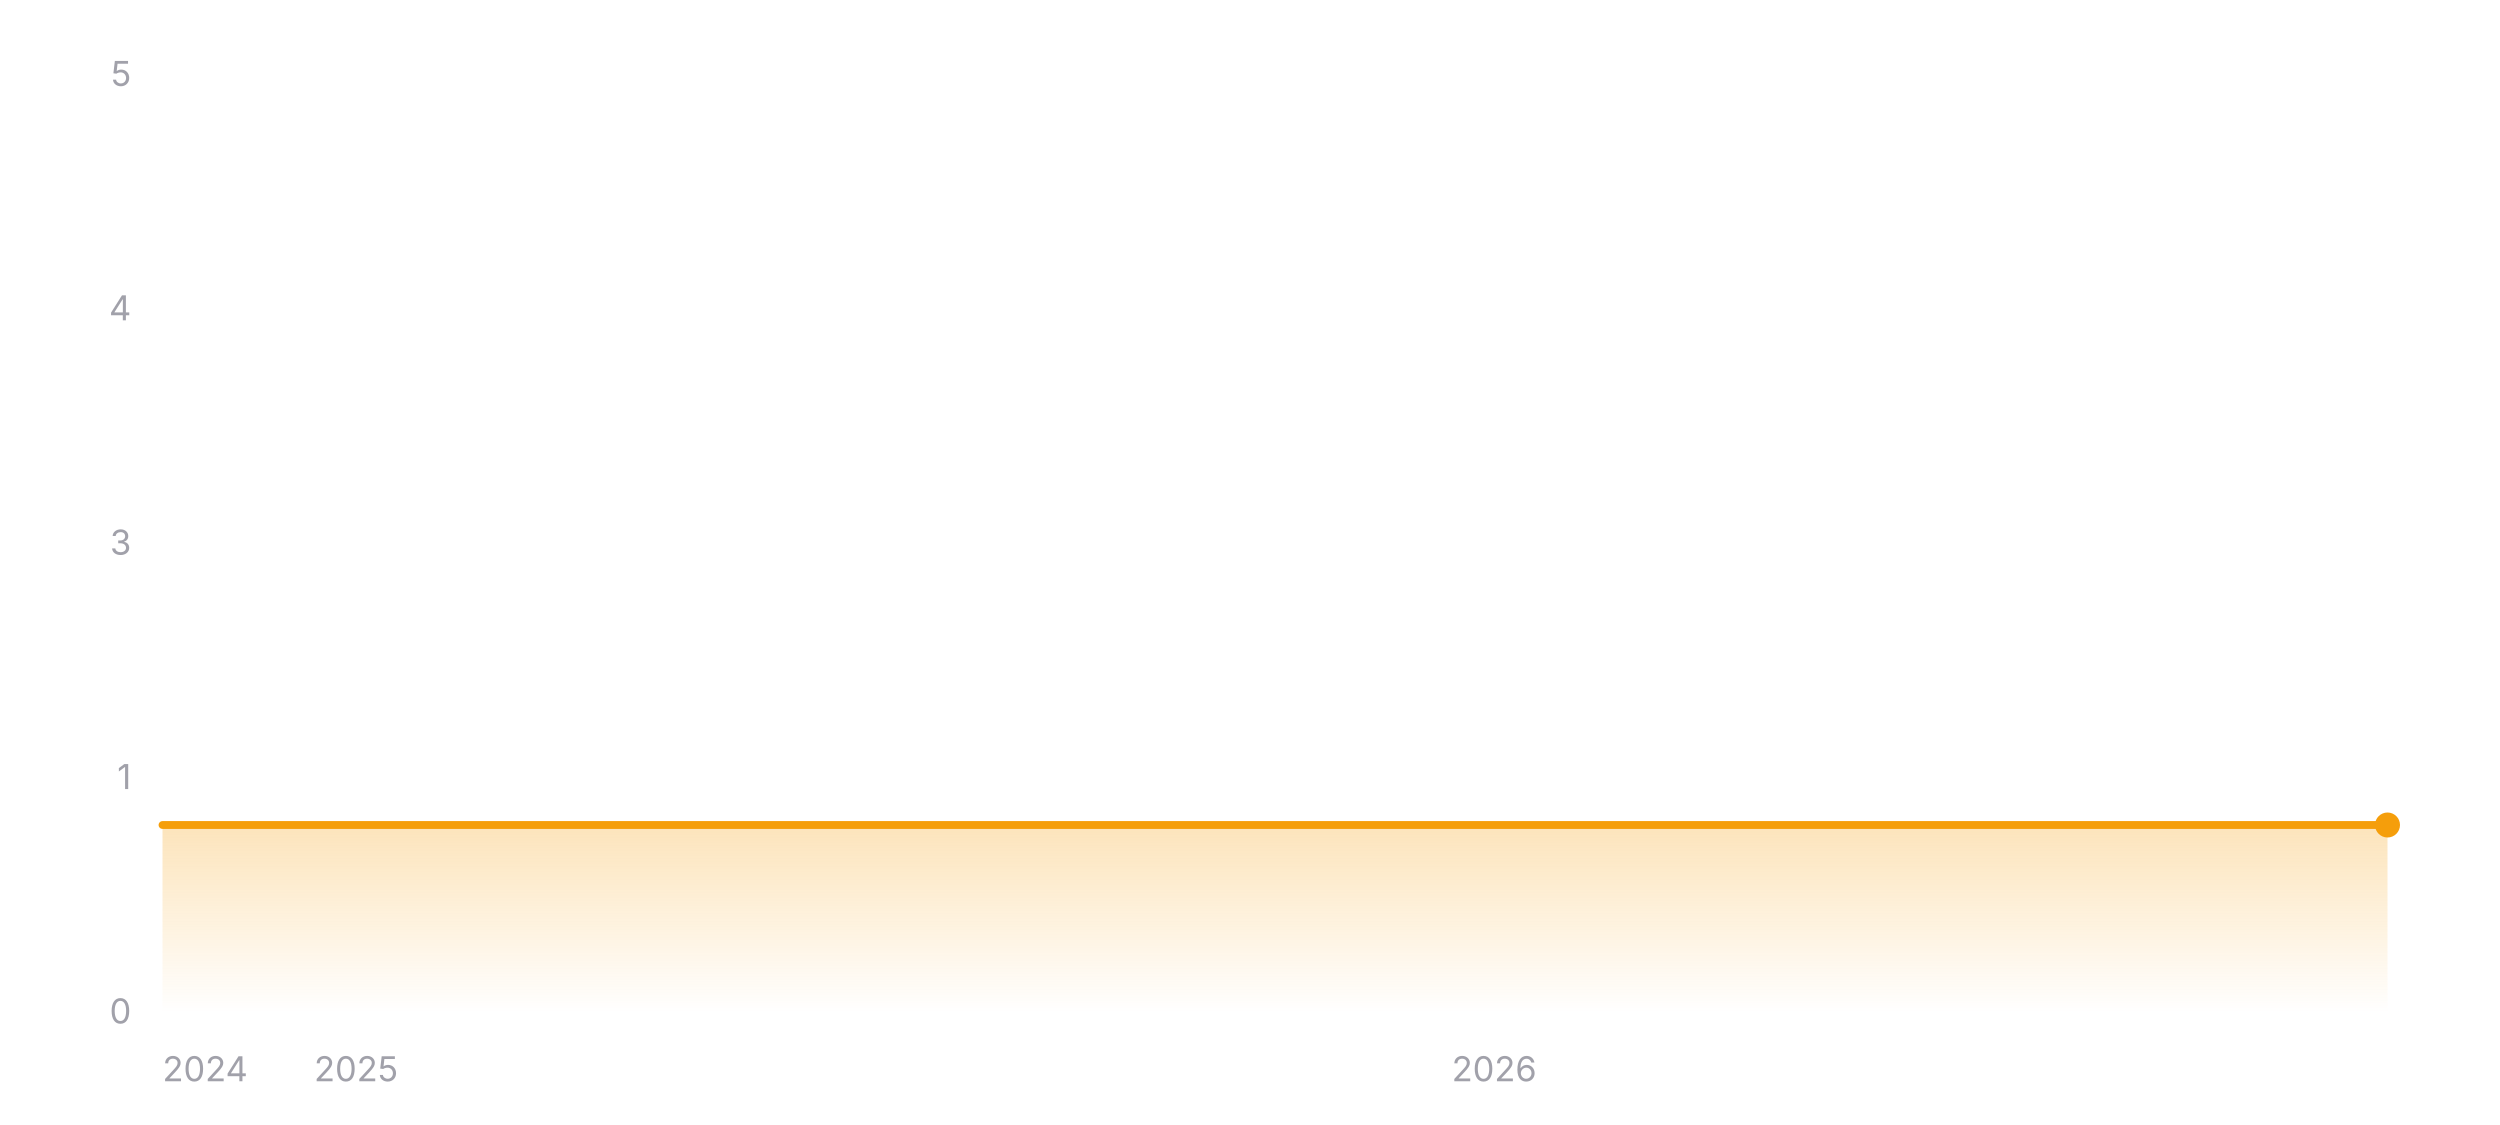
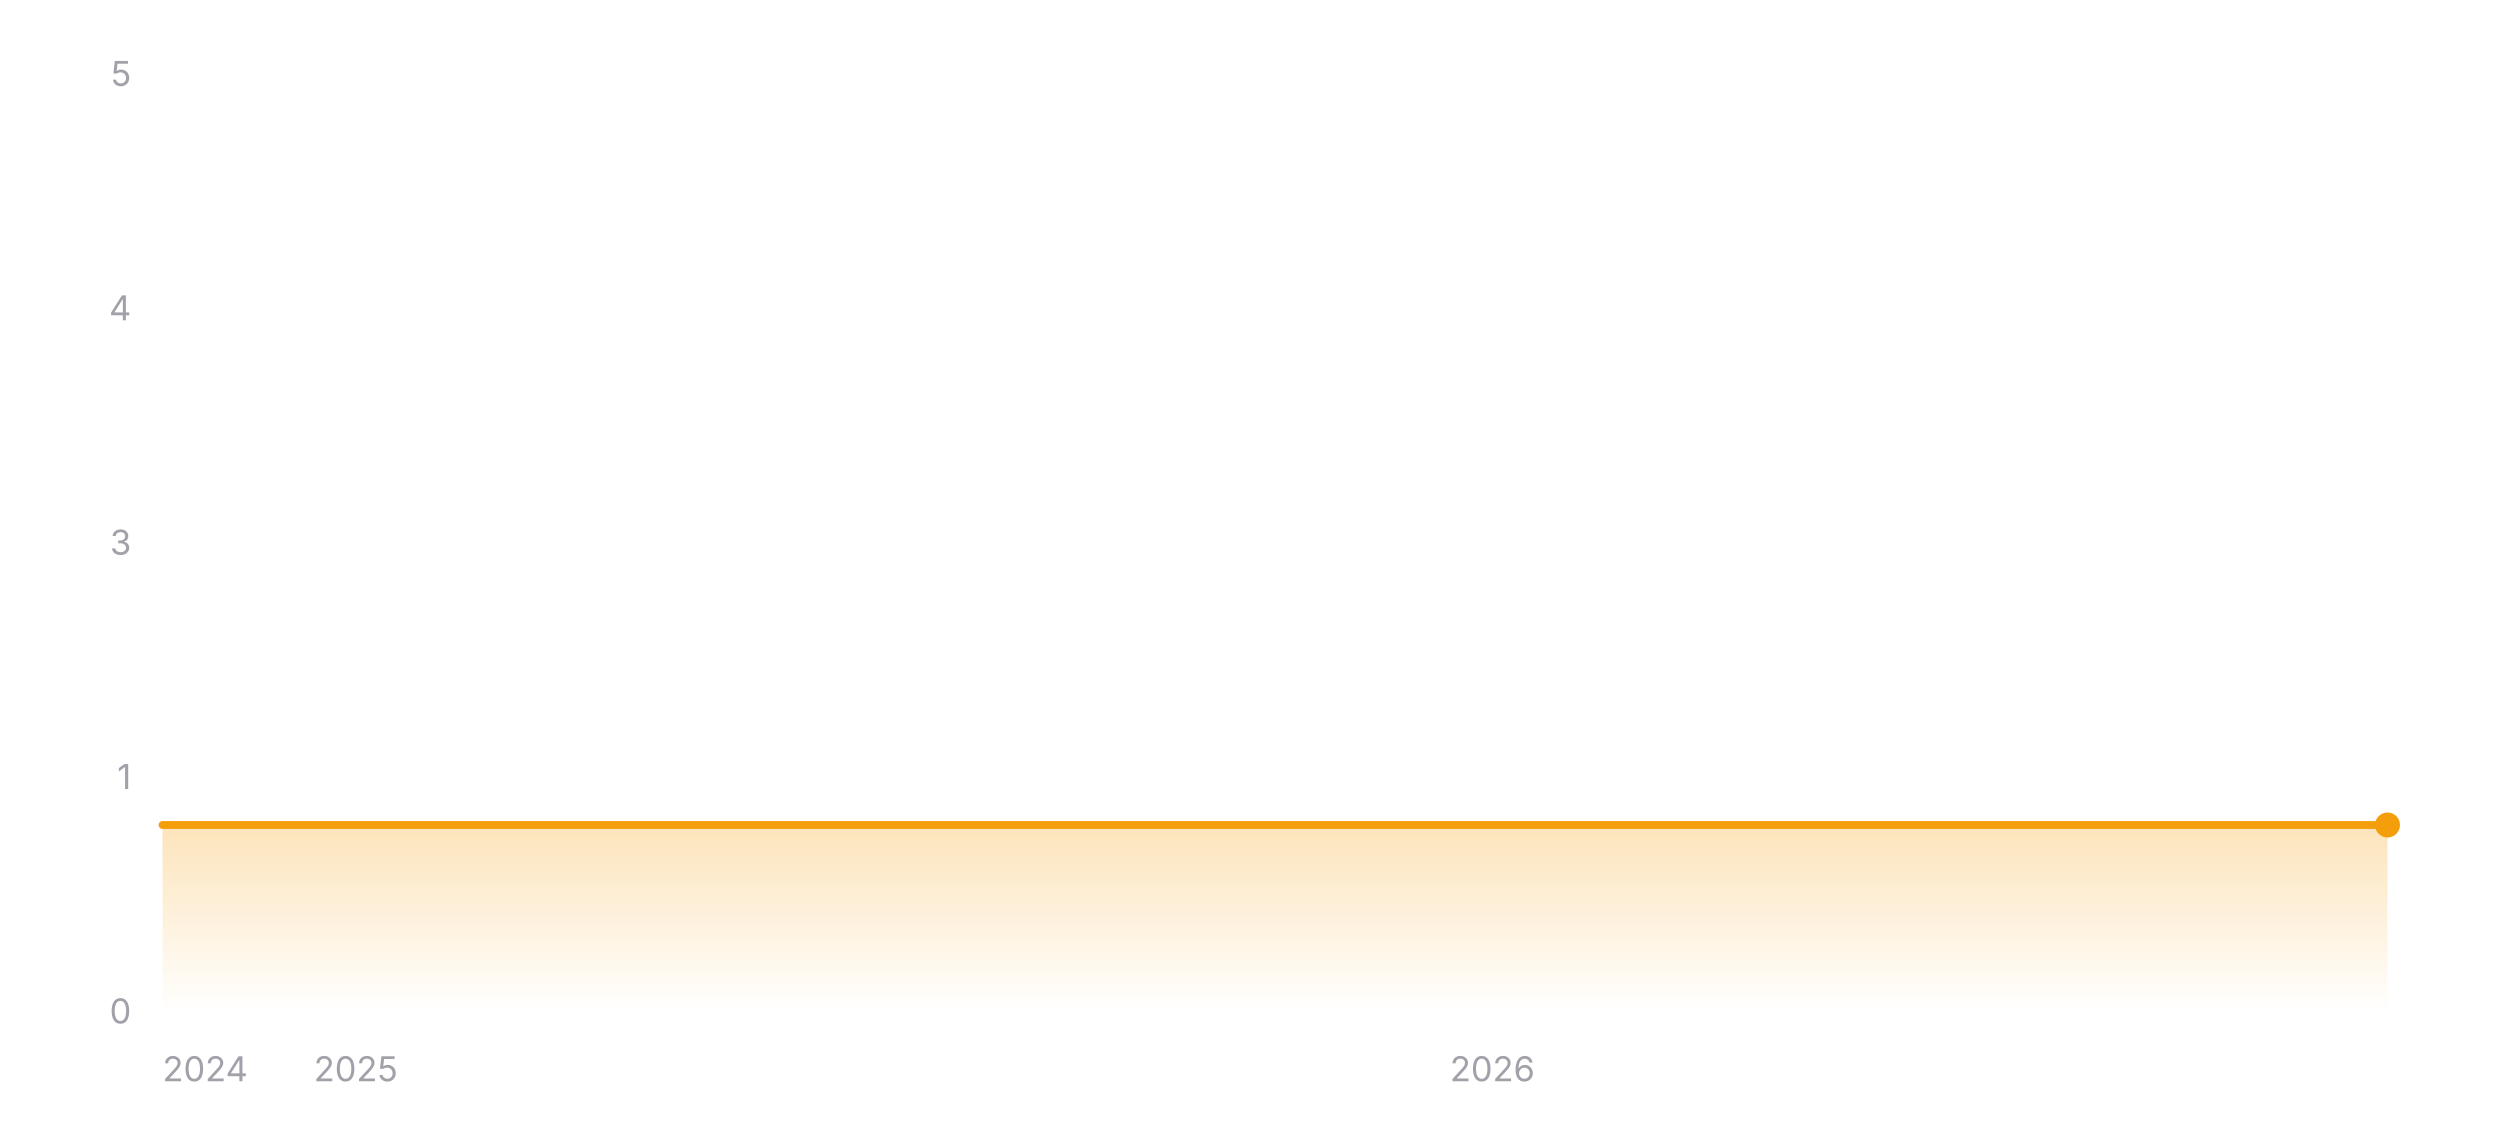
<svg xmlns="http://www.w3.org/2000/svg" width="800" height="360" viewBox="0 0 800 360" role="img" aria-label="Star history of wofy-92/markdown-online-editor">
  <defs>
    <linearGradient id="area-dark" x1="0" y1="0" x2="0" y2="1">
      <stop offset="0%" stop-color="#f59e0b" stop-opacity="0.28" />
      <stop offset="100%" stop-color="#f59e0b" stop-opacity="0" />
    </linearGradient>
  </defs>
  <line x1="52" y1="324" x2="764" y2="324" stroke="rgba(255,255,255,0.12)" stroke-width="1" />
  <text x="42" y="327.5" text-anchor="end" font-size="11" fill="#a1a1aa" font-family="ui-sans-serif, system-ui, -apple-system, BlinkMacSystemFont, 'Segoe UI', sans-serif">0</text>
  <line x1="52" y1="249" x2="764" y2="249" stroke="rgba(255,255,255,0.12)" stroke-width="1" stroke-dasharray="3 3" />
  <text x="42" y="252.5" text-anchor="end" font-size="11" fill="#a1a1aa" font-family="ui-sans-serif, system-ui, -apple-system, BlinkMacSystemFont, 'Segoe UI', sans-serif">1</text>
  <line x1="52" y1="174" x2="764" y2="174" stroke="rgba(255,255,255,0.12)" stroke-width="1" stroke-dasharray="3 3" />
  <text x="42" y="177.5" text-anchor="end" font-size="11" fill="#a1a1aa" font-family="ui-sans-serif, system-ui, -apple-system, BlinkMacSystemFont, 'Segoe UI', sans-serif">3</text>
  <line x1="52" y1="99" x2="764" y2="99" stroke="rgba(255,255,255,0.12)" stroke-width="1" stroke-dasharray="3 3" />
  <text x="42" y="102.5" text-anchor="end" font-size="11" fill="#a1a1aa" font-family="ui-sans-serif, system-ui, -apple-system, BlinkMacSystemFont, 'Segoe UI', sans-serif">4</text>
  <line x1="52" y1="24" x2="764" y2="24" stroke="rgba(255,255,255,0.12)" stroke-width="1" stroke-dasharray="3 3" />
  <text x="42" y="27.5" text-anchor="end" font-size="11" fill="#a1a1aa" font-family="ui-sans-serif, system-ui, -apple-system, BlinkMacSystemFont, 'Segoe UI', sans-serif">5</text>
  <polygon fill="url(#area-dark)" points="52,324 52,264 764,264 764,324" />
  <polyline fill="none" stroke="#f59e0b" stroke-width="2.5" stroke-linecap="round" stroke-linejoin="round" points="52,264 764,264" />
  <circle cx="764" cy="264" r="4" fill="#f59e0b" />
  <text x="52" y="346" text-anchor="start" font-size="11" fill="#a1a1aa" font-family="ui-sans-serif, system-ui, -apple-system, BlinkMacSystemFont, 'Segoe UI', sans-serif">2024</text>
-   <text x="113.94" y="346" text-anchor="middle" font-size="11" fill="#a1a1aa" font-family="ui-sans-serif, system-ui, -apple-system, BlinkMacSystemFont, 'Segoe UI', sans-serif">2025</text>
-   <text x="478.14" y="346" text-anchor="middle" font-size="11" fill="#a1a1aa" font-family="ui-sans-serif, system-ui, -apple-system, BlinkMacSystemFont, 'Segoe UI', sans-serif">2026</text>
+   <text x="113.85" y="346" text-anchor="middle" font-size="11" fill="#a1a1aa" font-family="ui-sans-serif, system-ui, -apple-system, BlinkMacSystemFont, 'Segoe UI', sans-serif">2025</text>
+   <text x="477.56" y="346" text-anchor="middle" font-size="11" fill="#a1a1aa" font-family="ui-sans-serif, system-ui, -apple-system, BlinkMacSystemFont, 'Segoe UI', sans-serif">2026</text>
</svg>
